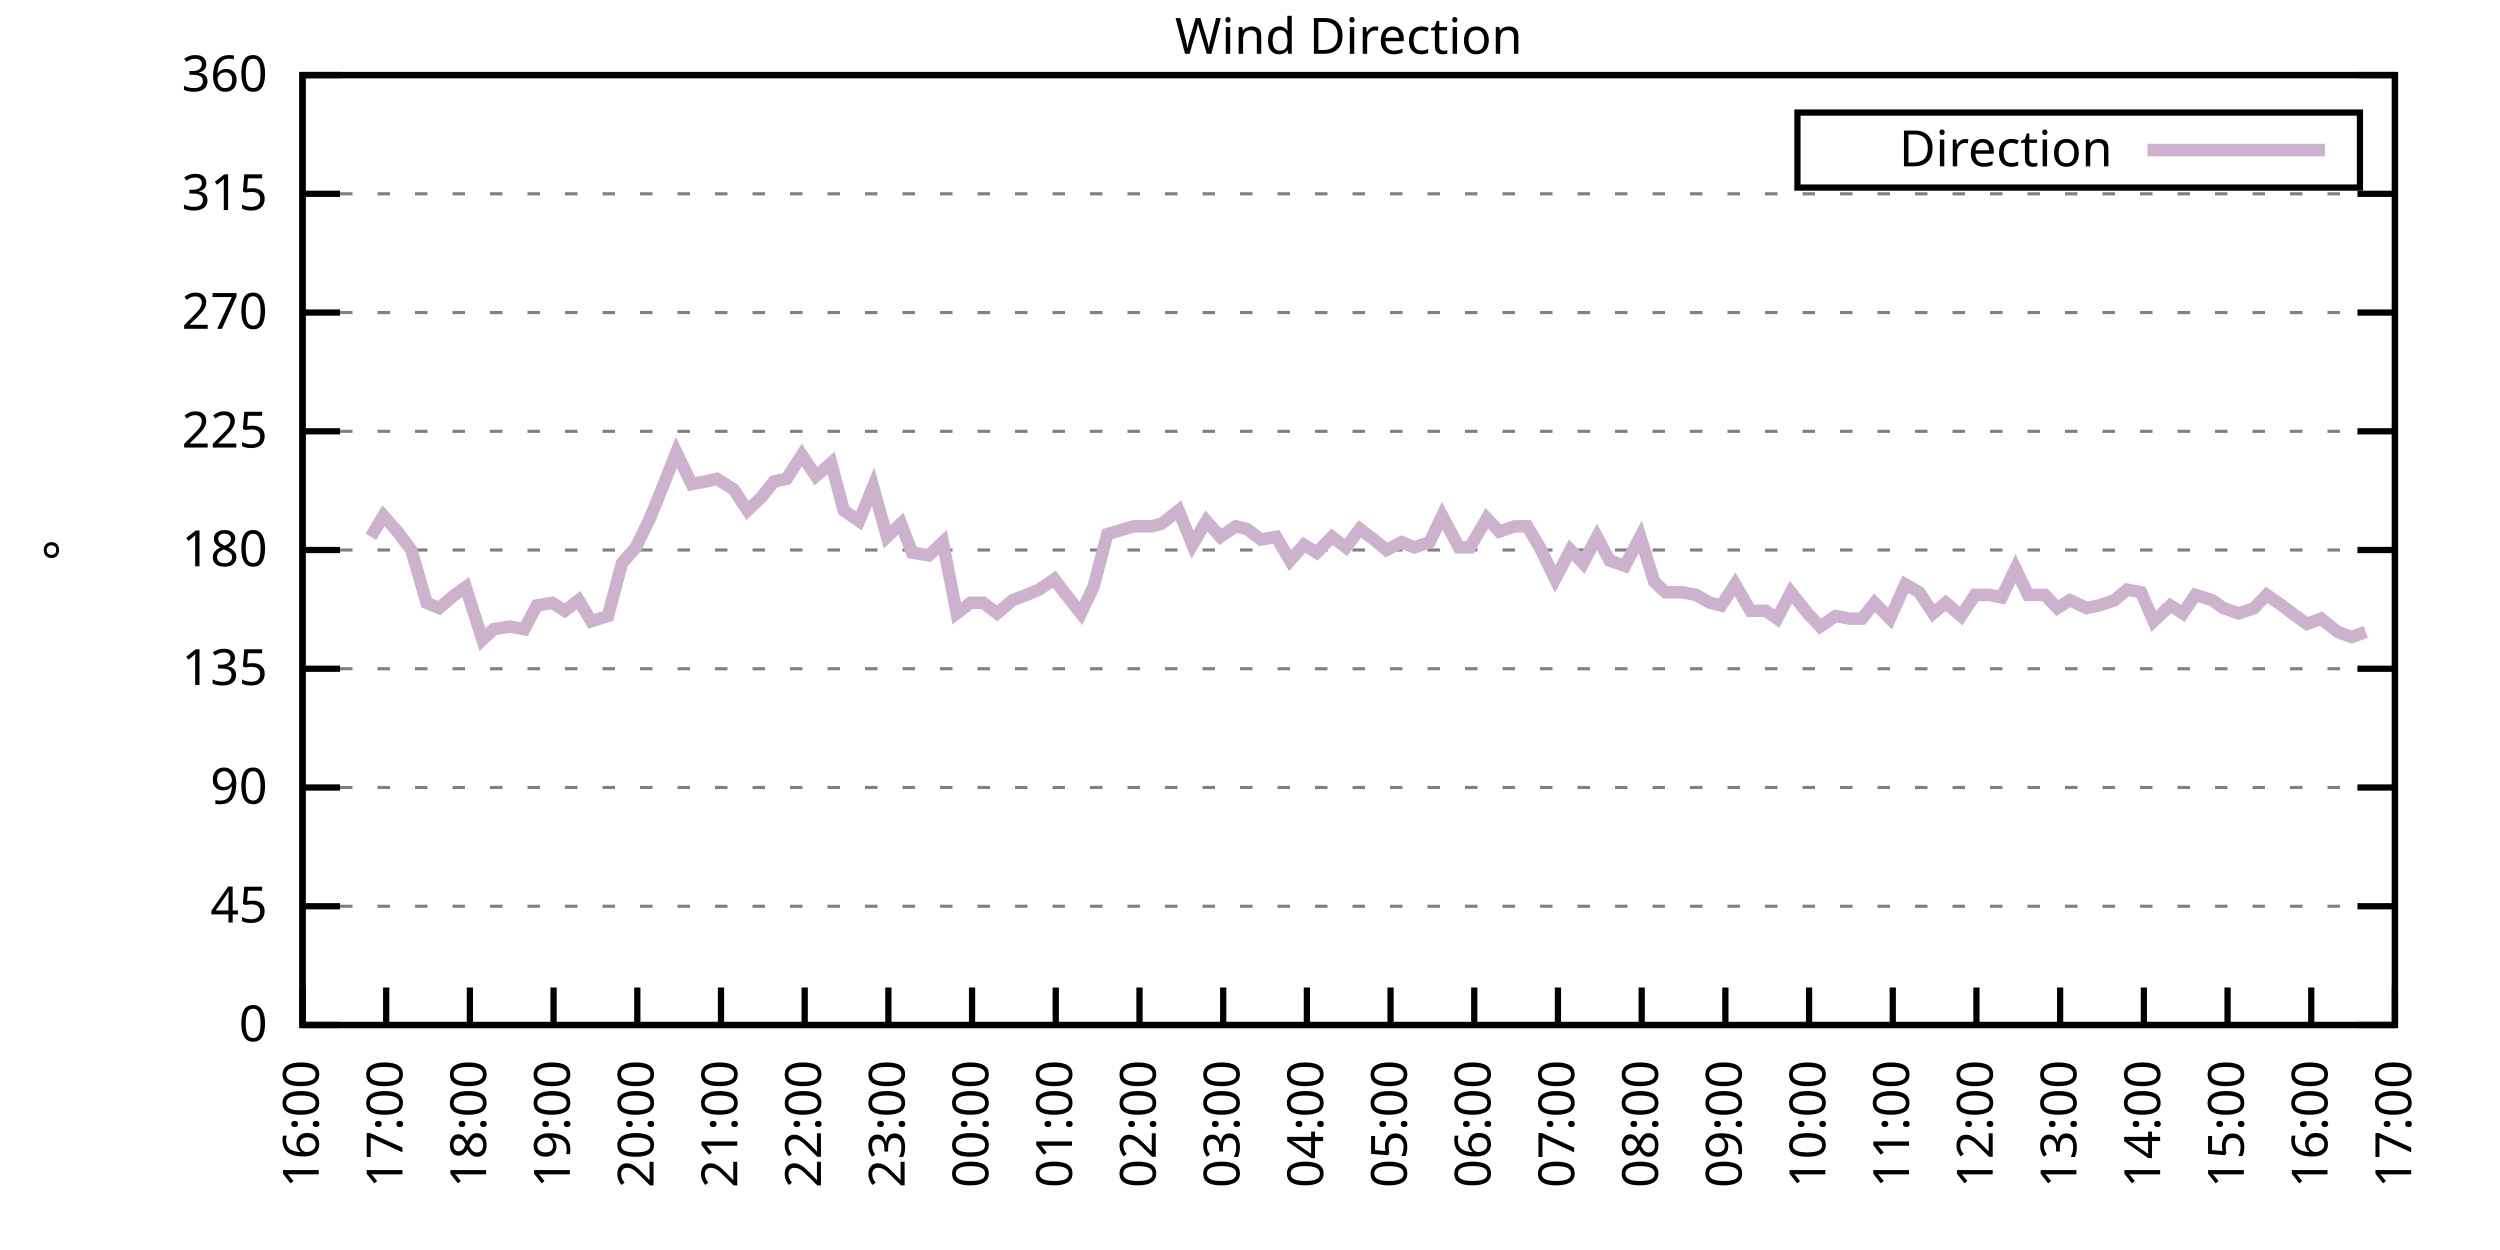
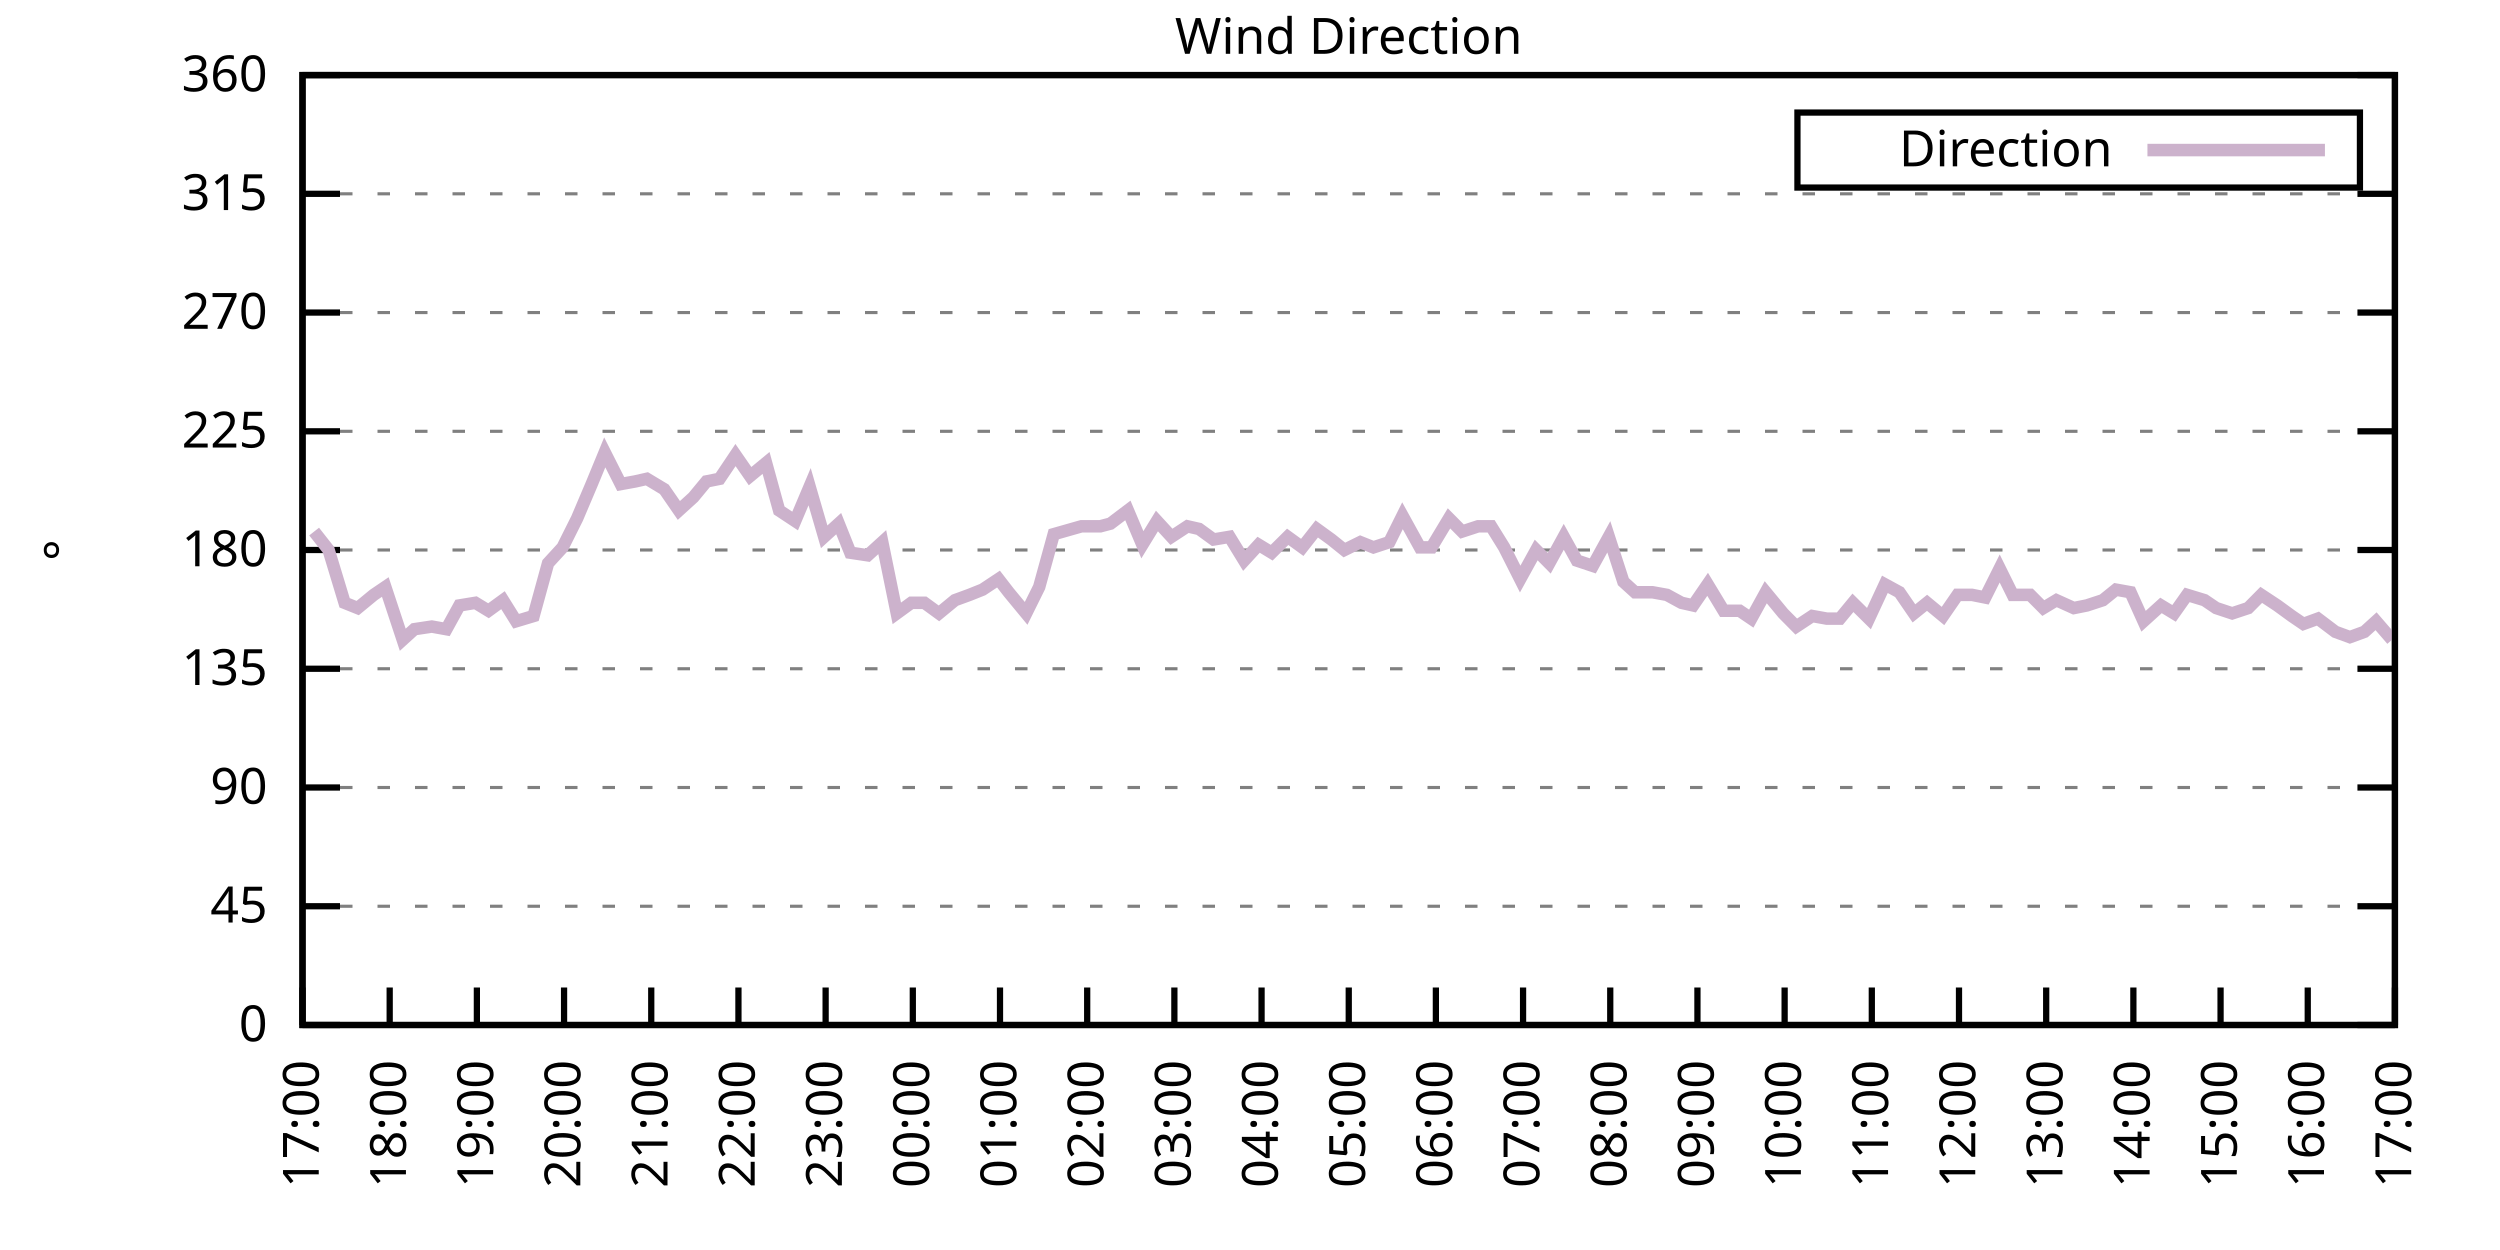
<svg xmlns="http://www.w3.org/2000/svg" xmlns:xlink="http://www.w3.org/1999/xlink" width="400" height="200" viewBox="0 0 400 200">
  <g id="gnuplot_canvas">
    <rect x="0" y="0" width="400" height="200" fill="none" />
    <defs>
      <circle id="gpDot" r="0.5" stroke-width="0.5" stroke="currentColor" />
      <path id="gpPt0" stroke-width="0.333" stroke="currentColor" d="M-1,0 h2 M0,-1 v2" />
      <path id="gpPt1" stroke-width="0.333" stroke="currentColor" d="M-1,-1 L1,1 M1,-1 L-1,1" />
      <path id="gpPt2" stroke-width="0.333" stroke="currentColor" d="M-1,0 L1,0 M0,-1 L0,1 M-1,-1 L1,1 M-1,1 L1,-1" />
      <rect id="gpPt3" stroke-width="0.333" stroke="currentColor" x="-1" y="-1" width="2" height="2" />
      <rect id="gpPt4" stroke-width="0.333" stroke="currentColor" fill="currentColor" x="-1" y="-1" width="2" height="2" />
      <circle id="gpPt5" stroke-width="0.333" stroke="currentColor" cx="0" cy="0" r="1" />
      <use xlink:href="#gpPt5" id="gpPt6" fill="currentColor" stroke="none" />
      <path id="gpPt7" stroke-width="0.333" stroke="currentColor" d="M0,-1.33 L-1.33,0.67 L1.33,0.67 z" />
      <use xlink:href="#gpPt7" id="gpPt8" fill="currentColor" stroke="none" />
      <use xlink:href="#gpPt7" id="gpPt9" stroke="currentColor" transform="rotate(180)" />
      <use xlink:href="#gpPt9" id="gpPt10" fill="currentColor" stroke="none" />
      <use xlink:href="#gpPt3" id="gpPt11" stroke="currentColor" transform="rotate(45)" />
      <use xlink:href="#gpPt11" id="gpPt12" fill="currentColor" stroke="none" />
      <path id="gpPt13" stroke-width="0.333" stroke="currentColor" d="M0,1.330 L1.265,0.411 L0.782,-1.067 L-0.782,-1.076 L-1.265,0.411 z" />
      <use xlink:href="#gpPt13" id="gpPt14" fill="currentColor" stroke="none" />
      <filter id="textbox" filterUnits="objectBoundingBox" x="0" y="0" height="1" width="1">
        <feFlood flood-color="white" flood-opacity="1" result="bgnd" />
        <feComposite in="SourceGraphic" in2="bgnd" operator="atop" />
      </filter>
      <filter id="greybox" filterUnits="objectBoundingBox" x="0" y="0" height="1" width="1">
        <feFlood flood-color="lightgrey" flood-opacity="1" result="grey" />
        <feComposite in="SourceGraphic" in2="grey" operator="atop" />
      </filter>
    </defs>
    <g fill="none" color="white" stroke="currentColor" stroke-width="1.00" stroke-linecap="butt" stroke-linejoin="miter">
</g>
    <g fill="none" color="black" stroke="currentColor" stroke-width="1.00" stroke-linecap="butt" stroke-linejoin="miter">
      <g stroke="none" shape-rendering="crispEdges">
        <polygon fill="rgb(255, 255, 255)" points="48.40,164.00 383.18,164.00 383.18,12.02 48.40,12.02 " />
      </g>
    </g>
    <g fill="none" color="black" stroke="currentColor" stroke-width="1.00" stroke-linecap="butt" stroke-linejoin="miter">
</g>
    <g fill="none" color="black" stroke="black" stroke-width="0.50" stroke-linecap="butt" stroke-linejoin="miter">
</g>
    <g fill="none" color="gray" stroke="currentColor" stroke-width="0.50" stroke-linecap="butt" stroke-linejoin="miter">
      <path stroke="gray" stroke-dasharray="2,4" class="gridline" d="M48.40,164.00 L383.19,164.00  " />
    </g>
    <g fill="none" color="gray" stroke="gray" stroke-width="1.00" stroke-linecap="butt" stroke-linejoin="miter">
</g>
    <g fill="none" color="black" stroke="currentColor" stroke-width="1.00" stroke-linecap="butt" stroke-linejoin="miter">
      <path stroke="black" d="M48.40,164.00 L54.40,164.00 M383.19,164.00 L377.19,164.00  " />
      <g transform="translate(42.80,166.60)" stroke="none" fill="black" font-family="Sans" font-size="8.00" text-anchor="end">
        <text>
          <tspan font-family="Sans"> 0</tspan>
        </text>
      </g>
    </g>
    <g fill="none" color="black" stroke="currentColor" stroke-width="1.00" stroke-linecap="butt" stroke-linejoin="miter">
</g>
    <g fill="none" color="black" stroke="black" stroke-width="0.50" stroke-linecap="butt" stroke-linejoin="miter">
</g>
    <g fill="none" color="gray" stroke="currentColor" stroke-width="0.50" stroke-linecap="butt" stroke-linejoin="miter">
      <path stroke="gray" stroke-dasharray="2,4" class="gridline" d="M48.40,145.00 L383.19,145.00  " />
    </g>
    <g fill="none" color="gray" stroke="gray" stroke-width="1.00" stroke-linecap="butt" stroke-linejoin="miter">
</g>
    <g fill="none" color="black" stroke="currentColor" stroke-width="1.00" stroke-linecap="butt" stroke-linejoin="miter">
      <path stroke="black" d="M48.40,145.00 L54.40,145.00 M383.19,145.00 L377.19,145.00  " />
      <g transform="translate(42.80,147.60)" stroke="none" fill="black" font-family="Sans" font-size="8.00" text-anchor="end">
        <text>
          <tspan font-family="Sans"> 45</tspan>
        </text>
      </g>
    </g>
    <g fill="none" color="black" stroke="currentColor" stroke-width="1.00" stroke-linecap="butt" stroke-linejoin="miter">
</g>
    <g fill="none" color="black" stroke="black" stroke-width="0.50" stroke-linecap="butt" stroke-linejoin="miter">
</g>
    <g fill="none" color="gray" stroke="currentColor" stroke-width="0.50" stroke-linecap="butt" stroke-linejoin="miter">
      <path stroke="gray" stroke-dasharray="2,4" class="gridline" d="M48.40,126.00 L383.19,126.00  " />
    </g>
    <g fill="none" color="gray" stroke="gray" stroke-width="1.00" stroke-linecap="butt" stroke-linejoin="miter">
</g>
    <g fill="none" color="black" stroke="currentColor" stroke-width="1.00" stroke-linecap="butt" stroke-linejoin="miter">
      <path stroke="black" d="M48.40,126.00 L54.40,126.00 M383.19,126.00 L377.19,126.00  " />
      <g transform="translate(42.80,128.60)" stroke="none" fill="black" font-family="Sans" font-size="8.00" text-anchor="end">
        <text>
          <tspan font-family="Sans"> 90</tspan>
        </text>
      </g>
    </g>
    <g fill="none" color="black" stroke="currentColor" stroke-width="1.00" stroke-linecap="butt" stroke-linejoin="miter">
</g>
    <g fill="none" color="black" stroke="black" stroke-width="0.50" stroke-linecap="butt" stroke-linejoin="miter">
</g>
    <g fill="none" color="gray" stroke="currentColor" stroke-width="0.50" stroke-linecap="butt" stroke-linejoin="miter">
      <path stroke="gray" stroke-dasharray="2,4" class="gridline" d="M48.40,107.00 L383.19,107.00  " />
    </g>
    <g fill="none" color="gray" stroke="gray" stroke-width="1.00" stroke-linecap="butt" stroke-linejoin="miter">
</g>
    <g fill="none" color="black" stroke="currentColor" stroke-width="1.00" stroke-linecap="butt" stroke-linejoin="miter">
      <path stroke="black" d="M48.40,107.00 L54.40,107.00 M383.19,107.00 L377.19,107.00  " />
      <g transform="translate(42.80,109.60)" stroke="none" fill="black" font-family="Sans" font-size="8.00" text-anchor="end">
        <text>
          <tspan font-family="Sans"> 135</tspan>
        </text>
      </g>
    </g>
    <g fill="none" color="black" stroke="currentColor" stroke-width="1.00" stroke-linecap="butt" stroke-linejoin="miter">
</g>
    <g fill="none" color="black" stroke="black" stroke-width="0.50" stroke-linecap="butt" stroke-linejoin="miter">
</g>
    <g fill="none" color="gray" stroke="currentColor" stroke-width="0.50" stroke-linecap="butt" stroke-linejoin="miter">
      <path stroke="gray" stroke-dasharray="2,4" class="gridline" d="M48.40,88.00 L383.19,88.00  " />
    </g>
    <g fill="none" color="gray" stroke="gray" stroke-width="1.00" stroke-linecap="butt" stroke-linejoin="miter">
</g>
    <g fill="none" color="black" stroke="currentColor" stroke-width="1.00" stroke-linecap="butt" stroke-linejoin="miter">
      <path stroke="black" d="M48.40,88.00 L54.40,88.00 M383.19,88.00 L377.19,88.00  " />
      <g transform="translate(42.80,90.60)" stroke="none" fill="black" font-family="Sans" font-size="8.00" text-anchor="end">
        <text>
          <tspan font-family="Sans"> 180</tspan>
        </text>
      </g>
    </g>
    <g fill="none" color="black" stroke="currentColor" stroke-width="1.00" stroke-linecap="butt" stroke-linejoin="miter">
</g>
    <g fill="none" color="black" stroke="black" stroke-width="0.50" stroke-linecap="butt" stroke-linejoin="miter">
</g>
    <g fill="none" color="gray" stroke="currentColor" stroke-width="0.50" stroke-linecap="butt" stroke-linejoin="miter">
      <path stroke="gray" stroke-dasharray="2,4" class="gridline" d="M48.40,69.01 L383.19,69.01  " />
    </g>
    <g fill="none" color="gray" stroke="gray" stroke-width="1.00" stroke-linecap="butt" stroke-linejoin="miter">
</g>
    <g fill="none" color="black" stroke="currentColor" stroke-width="1.00" stroke-linecap="butt" stroke-linejoin="miter">
      <path stroke="black" d="M48.40,69.01 L54.40,69.01 M383.19,69.01 L377.19,69.01  " />
      <g transform="translate(42.80,71.61)" stroke="none" fill="black" font-family="Sans" font-size="8.00" text-anchor="end">
        <text>
          <tspan font-family="Sans"> 225</tspan>
        </text>
      </g>
    </g>
    <g fill="none" color="black" stroke="currentColor" stroke-width="1.00" stroke-linecap="butt" stroke-linejoin="miter">
</g>
    <g fill="none" color="black" stroke="black" stroke-width="0.50" stroke-linecap="butt" stroke-linejoin="miter">
</g>
    <g fill="none" color="gray" stroke="currentColor" stroke-width="0.50" stroke-linecap="butt" stroke-linejoin="miter">
      <path stroke="gray" stroke-dasharray="2,4" class="gridline" d="M48.40,50.01 L383.19,50.01  " />
    </g>
    <g fill="none" color="gray" stroke="gray" stroke-width="1.00" stroke-linecap="butt" stroke-linejoin="miter">
</g>
    <g fill="none" color="black" stroke="currentColor" stroke-width="1.00" stroke-linecap="butt" stroke-linejoin="miter">
      <path stroke="black" d="M48.40,50.01 L54.40,50.01 M383.19,50.01 L377.19,50.01  " />
      <g transform="translate(42.80,52.61)" stroke="none" fill="black" font-family="Sans" font-size="8.00" text-anchor="end">
        <text>
          <tspan font-family="Sans"> 270</tspan>
        </text>
      </g>
    </g>
    <g fill="none" color="black" stroke="currentColor" stroke-width="1.00" stroke-linecap="butt" stroke-linejoin="miter">
</g>
    <g fill="none" color="black" stroke="black" stroke-width="0.50" stroke-linecap="butt" stroke-linejoin="miter">
</g>
    <g fill="none" color="gray" stroke="currentColor" stroke-width="0.50" stroke-linecap="butt" stroke-linejoin="miter">
      <path stroke="gray" stroke-dasharray="2,4" class="gridline" d="M48.40,31.01 L383.19,31.01  " />
    </g>
    <g fill="none" color="gray" stroke="gray" stroke-width="1.00" stroke-linecap="butt" stroke-linejoin="miter">
</g>
    <g fill="none" color="black" stroke="currentColor" stroke-width="1.00" stroke-linecap="butt" stroke-linejoin="miter">
      <path stroke="black" d="M48.40,31.01 L54.40,31.01 M383.19,31.01 L377.19,31.01  " />
      <g transform="translate(42.80,33.61)" stroke="none" fill="black" font-family="Sans" font-size="8.00" text-anchor="end">
        <text>
          <tspan font-family="Sans"> 315</tspan>
        </text>
      </g>
    </g>
    <g fill="none" color="black" stroke="currentColor" stroke-width="1.00" stroke-linecap="butt" stroke-linejoin="miter">
</g>
    <g fill="none" color="black" stroke="black" stroke-width="0.50" stroke-linecap="butt" stroke-linejoin="miter">
</g>
    <g fill="none" color="gray" stroke="currentColor" stroke-width="0.50" stroke-linecap="butt" stroke-linejoin="miter">
      <path stroke="gray" stroke-dasharray="2,4" class="gridline" d="M48.40,12.01 L383.19,12.01  " />
    </g>
    <g fill="none" color="gray" stroke="gray" stroke-width="1.00" stroke-linecap="butt" stroke-linejoin="miter">
</g>
    <g fill="none" color="black" stroke="currentColor" stroke-width="1.00" stroke-linecap="butt" stroke-linejoin="miter">
      <path stroke="black" d="M48.40,12.01 L54.40,12.01 M383.19,12.01 L377.19,12.01  " />
      <g transform="translate(42.80,14.61)" stroke="none" fill="black" font-family="Sans" font-size="8.00" text-anchor="end">
        <text>
          <tspan font-family="Sans"> 360</tspan>
        </text>
      </g>
    </g>
    <g fill="none" color="black" stroke="currentColor" stroke-width="1.00" stroke-linecap="butt" stroke-linejoin="miter">
      <path stroke="black" d="M48.40,164.00 L48.40,158.00  " />
      <g transform="translate(51.00,169.60) rotate(270.00)" stroke="none" fill="black" font-family="Sans" font-size="8.00" text-anchor="end">
        <text>
-           <tspan font-family="Sans">16:00</tspan>
-         </text>
-       </g>
-     </g>
-     <g fill="none" color="black" stroke="currentColor" stroke-width="1.00" stroke-linecap="butt" stroke-linejoin="miter">
-       <path stroke="black" d="M61.79,164.00 L61.79,158.00  " />
-       <g transform="translate(64.39,169.60) rotate(270.00)" stroke="none" fill="black" font-family="Sans" font-size="8.00" text-anchor="end">
-         <text>
          <tspan font-family="Sans">17:00</tspan>
        </text>
      </g>
    </g>
    <g fill="none" color="black" stroke="currentColor" stroke-width="1.00" stroke-linecap="butt" stroke-linejoin="miter">
-       <path stroke="black" d="M75.18,164.00 L75.18,158.00  " />
-       <g transform="translate(77.78,169.60) rotate(270.00)" stroke="none" fill="black" font-family="Sans" font-size="8.00" text-anchor="end">
+       <path stroke="black" d="M62.35,164.00 L62.35,158.00  " />
+       <g transform="translate(64.95,169.60) rotate(270.00)" stroke="none" fill="black" font-family="Sans" font-size="8.00" text-anchor="end">
        <text>
          <tspan font-family="Sans">18:00</tspan>
        </text>
      </g>
    </g>
    <g fill="none" color="black" stroke="currentColor" stroke-width="1.00" stroke-linecap="butt" stroke-linejoin="miter">
-       <path stroke="black" d="M88.57,164.00 L88.57,158.00  " />
-       <g transform="translate(91.17,169.60) rotate(270.00)" stroke="none" fill="black" font-family="Sans" font-size="8.00" text-anchor="end">
+       <path stroke="black" d="M76.30,164.00 L76.30,158.00  " />
+       <g transform="translate(78.90,169.60) rotate(270.00)" stroke="none" fill="black" font-family="Sans" font-size="8.00" text-anchor="end">
        <text>
          <tspan font-family="Sans">19:00</tspan>
        </text>
      </g>
    </g>
    <g fill="none" color="black" stroke="currentColor" stroke-width="1.00" stroke-linecap="butt" stroke-linejoin="miter">
-       <path stroke="black" d="M101.97,164.00 L101.97,158.00  " />
-       <g transform="translate(104.57,169.60) rotate(270.00)" stroke="none" fill="black" font-family="Sans" font-size="8.00" text-anchor="end">
+       <path stroke="black" d="M90.25,164.00 L90.25,158.00  " />
+       <g transform="translate(92.85,169.60) rotate(270.00)" stroke="none" fill="black" font-family="Sans" font-size="8.00" text-anchor="end">
        <text>
          <tspan font-family="Sans">20:00</tspan>
        </text>
      </g>
    </g>
    <g fill="none" color="black" stroke="currentColor" stroke-width="1.00" stroke-linecap="butt" stroke-linejoin="miter">
-       <path stroke="black" d="M115.36,164.00 L115.36,158.00  " />
-       <g transform="translate(117.96,169.60) rotate(270.00)" stroke="none" fill="black" font-family="Sans" font-size="8.00" text-anchor="end">
+       <path stroke="black" d="M104.20,164.00 L104.20,158.00  " />
+       <g transform="translate(106.80,169.60) rotate(270.00)" stroke="none" fill="black" font-family="Sans" font-size="8.00" text-anchor="end">
        <text>
          <tspan font-family="Sans">21:00</tspan>
        </text>
      </g>
    </g>
    <g fill="none" color="black" stroke="currentColor" stroke-width="1.00" stroke-linecap="butt" stroke-linejoin="miter">
-       <path stroke="black" d="M128.75,164.00 L128.75,158.00  " />
-       <g transform="translate(131.35,169.60) rotate(270.00)" stroke="none" fill="black" font-family="Sans" font-size="8.00" text-anchor="end">
+       <path stroke="black" d="M118.15,164.00 L118.15,158.00  " />
+       <g transform="translate(120.75,169.60) rotate(270.00)" stroke="none" fill="black" font-family="Sans" font-size="8.00" text-anchor="end">
        <text>
          <tspan font-family="Sans">22:00</tspan>
        </text>
      </g>
    </g>
    <g fill="none" color="black" stroke="currentColor" stroke-width="1.00" stroke-linecap="butt" stroke-linejoin="miter">
-       <path stroke="black" d="M142.14,164.00 L142.14,158.00  " />
-       <g transform="translate(144.74,169.60) rotate(270.00)" stroke="none" fill="black" font-family="Sans" font-size="8.00" text-anchor="end">
+       <path stroke="black" d="M132.10,164.00 L132.10,158.00  " />
+       <g transform="translate(134.70,169.60) rotate(270.00)" stroke="none" fill="black" font-family="Sans" font-size="8.00" text-anchor="end">
        <text>
          <tspan font-family="Sans">23:00</tspan>
        </text>
      </g>
    </g>
    <g fill="none" color="black" stroke="currentColor" stroke-width="1.00" stroke-linecap="butt" stroke-linejoin="miter">
-       <path stroke="black" d="M155.53,164.00 L155.53,158.00  " />
-       <g transform="translate(158.13,169.60) rotate(270.00)" stroke="none" fill="black" font-family="Sans" font-size="8.00" text-anchor="end">
+       <path stroke="black" d="M146.05,164.00 L146.05,158.00  " />
+       <g transform="translate(148.65,169.60) rotate(270.00)" stroke="none" fill="black" font-family="Sans" font-size="8.00" text-anchor="end">
        <text>
          <tspan font-family="Sans">00:00</tspan>
        </text>
      </g>
    </g>
    <g fill="none" color="black" stroke="currentColor" stroke-width="1.00" stroke-linecap="butt" stroke-linejoin="miter">
-       <path stroke="black" d="M168.92,164.00 L168.92,158.00  " />
-       <g transform="translate(171.52,169.60) rotate(270.00)" stroke="none" fill="black" font-family="Sans" font-size="8.00" text-anchor="end">
+       <path stroke="black" d="M160.00,164.00 L160.00,158.00  " />
+       <g transform="translate(162.60,169.60) rotate(270.00)" stroke="none" fill="black" font-family="Sans" font-size="8.00" text-anchor="end">
        <text>
          <tspan font-family="Sans">01:00</tspan>
        </text>
      </g>
    </g>
    <g fill="none" color="black" stroke="currentColor" stroke-width="1.00" stroke-linecap="butt" stroke-linejoin="miter">
-       <path stroke="black" d="M182.32,164.00 L182.32,158.00  " />
-       <g transform="translate(184.92,169.60) rotate(270.00)" stroke="none" fill="black" font-family="Sans" font-size="8.00" text-anchor="end">
+       <path stroke="black" d="M173.95,164.00 L173.95,158.00  " />
+       <g transform="translate(176.55,169.60) rotate(270.00)" stroke="none" fill="black" font-family="Sans" font-size="8.00" text-anchor="end">
        <text>
          <tspan font-family="Sans">02:00</tspan>
        </text>
      </g>
    </g>
    <g fill="none" color="black" stroke="currentColor" stroke-width="1.00" stroke-linecap="butt" stroke-linejoin="miter">
-       <path stroke="black" d="M195.71,164.00 L195.71,158.00  " />
-       <g transform="translate(198.31,169.60) rotate(270.00)" stroke="none" fill="black" font-family="Sans" font-size="8.00" text-anchor="end">
+       <path stroke="black" d="M187.90,164.00 L187.90,158.00  " />
+       <g transform="translate(190.50,169.60) rotate(270.00)" stroke="none" fill="black" font-family="Sans" font-size="8.00" text-anchor="end">
        <text>
          <tspan font-family="Sans">03:00</tspan>
        </text>
      </g>
    </g>
    <g fill="none" color="black" stroke="currentColor" stroke-width="1.00" stroke-linecap="butt" stroke-linejoin="miter">
-       <path stroke="black" d="M209.10,164.00 L209.10,158.00  " />
-       <g transform="translate(211.70,169.60) rotate(270.00)" stroke="none" fill="black" font-family="Sans" font-size="8.00" text-anchor="end">
+       <path stroke="black" d="M201.85,164.00 L201.85,158.00  " />
+       <g transform="translate(204.45,169.60) rotate(270.00)" stroke="none" fill="black" font-family="Sans" font-size="8.00" text-anchor="end">
        <text>
          <tspan font-family="Sans">04:00</tspan>
        </text>
      </g>
    </g>
    <g fill="none" color="black" stroke="currentColor" stroke-width="1.00" stroke-linecap="butt" stroke-linejoin="miter">
-       <path stroke="black" d="M222.49,164.00 L222.49,158.00  " />
-       <g transform="translate(225.09,169.60) rotate(270.00)" stroke="none" fill="black" font-family="Sans" font-size="8.00" text-anchor="end">
+       <path stroke="black" d="M215.80,164.00 L215.80,158.00  " />
+       <g transform="translate(218.40,169.60) rotate(270.00)" stroke="none" fill="black" font-family="Sans" font-size="8.00" text-anchor="end">
        <text>
          <tspan font-family="Sans">05:00</tspan>
        </text>
      </g>
    </g>
    <g fill="none" color="black" stroke="currentColor" stroke-width="1.00" stroke-linecap="butt" stroke-linejoin="miter">
-       <path stroke="black" d="M235.88,164.00 L235.88,158.00  " />
-       <g transform="translate(238.48,169.60) rotate(270.00)" stroke="none" fill="black" font-family="Sans" font-size="8.00" text-anchor="end">
+       <path stroke="black" d="M229.74,164.00 L229.74,158.00  " />
+       <g transform="translate(232.34,169.60) rotate(270.00)" stroke="none" fill="black" font-family="Sans" font-size="8.00" text-anchor="end">
        <text>
          <tspan font-family="Sans">06:00</tspan>
        </text>
      </g>
    </g>
    <g fill="none" color="black" stroke="currentColor" stroke-width="1.00" stroke-linecap="butt" stroke-linejoin="miter">
-       <path stroke="black" d="M249.27,164.00 L249.27,158.00  " />
-       <g transform="translate(251.87,169.60) rotate(270.00)" stroke="none" fill="black" font-family="Sans" font-size="8.00" text-anchor="end">
+       <path stroke="black" d="M243.69,164.00 L243.69,158.00  " />
+       <g transform="translate(246.29,169.60) rotate(270.00)" stroke="none" fill="black" font-family="Sans" font-size="8.00" text-anchor="end">
        <text>
          <tspan font-family="Sans">07:00</tspan>
        </text>
      </g>
    </g>
    <g fill="none" color="black" stroke="currentColor" stroke-width="1.00" stroke-linecap="butt" stroke-linejoin="miter">
-       <path stroke="black" d="M262.67,164.00 L262.67,158.00  " />
-       <g transform="translate(265.27,169.60) rotate(270.00)" stroke="none" fill="black" font-family="Sans" font-size="8.00" text-anchor="end">
+       <path stroke="black" d="M257.64,164.00 L257.64,158.00  " />
+       <g transform="translate(260.24,169.60) rotate(270.00)" stroke="none" fill="black" font-family="Sans" font-size="8.00" text-anchor="end">
        <text>
          <tspan font-family="Sans">08:00</tspan>
        </text>
      </g>
    </g>
    <g fill="none" color="black" stroke="currentColor" stroke-width="1.00" stroke-linecap="butt" stroke-linejoin="miter">
-       <path stroke="black" d="M276.06,164.00 L276.06,158.00  " />
-       <g transform="translate(278.66,169.60) rotate(270.00)" stroke="none" fill="black" font-family="Sans" font-size="8.00" text-anchor="end">
+       <path stroke="black" d="M271.59,164.00 L271.59,158.00  " />
+       <g transform="translate(274.19,169.60) rotate(270.00)" stroke="none" fill="black" font-family="Sans" font-size="8.00" text-anchor="end">
        <text>
          <tspan font-family="Sans">09:00</tspan>
        </text>
      </g>
    </g>
    <g fill="none" color="black" stroke="currentColor" stroke-width="1.00" stroke-linecap="butt" stroke-linejoin="miter">
-       <path stroke="black" d="M289.45,164.00 L289.45,158.00  " />
-       <g transform="translate(292.05,169.60) rotate(270.00)" stroke="none" fill="black" font-family="Sans" font-size="8.00" text-anchor="end">
+       <path stroke="black" d="M285.54,164.00 L285.54,158.00  " />
+       <g transform="translate(288.14,169.60) rotate(270.00)" stroke="none" fill="black" font-family="Sans" font-size="8.00" text-anchor="end">
        <text>
          <tspan font-family="Sans">10:00</tspan>
        </text>
      </g>
    </g>
    <g fill="none" color="black" stroke="currentColor" stroke-width="1.00" stroke-linecap="butt" stroke-linejoin="miter">
-       <path stroke="black" d="M302.84,164.00 L302.84,158.00  " />
-       <g transform="translate(305.44,169.60) rotate(270.00)" stroke="none" fill="black" font-family="Sans" font-size="8.00" text-anchor="end">
+       <path stroke="black" d="M299.49,164.00 L299.49,158.00  " />
+       <g transform="translate(302.09,169.60) rotate(270.00)" stroke="none" fill="black" font-family="Sans" font-size="8.00" text-anchor="end">
        <text>
          <tspan font-family="Sans">11:00</tspan>
        </text>
      </g>
    </g>
    <g fill="none" color="black" stroke="currentColor" stroke-width="1.00" stroke-linecap="butt" stroke-linejoin="miter">
-       <path stroke="black" d="M316.23,164.00 L316.23,158.00  " />
-       <g transform="translate(318.83,169.60) rotate(270.00)" stroke="none" fill="black" font-family="Sans" font-size="8.00" text-anchor="end">
+       <path stroke="black" d="M313.44,164.00 L313.44,158.00  " />
+       <g transform="translate(316.04,169.60) rotate(270.00)" stroke="none" fill="black" font-family="Sans" font-size="8.00" text-anchor="end">
        <text>
          <tspan font-family="Sans">12:00</tspan>
        </text>
      </g>
    </g>
    <g fill="none" color="black" stroke="currentColor" stroke-width="1.00" stroke-linecap="butt" stroke-linejoin="miter">
-       <path stroke="black" d="M329.62,164.00 L329.62,158.00  " />
-       <g transform="translate(332.22,169.60) rotate(270.00)" stroke="none" fill="black" font-family="Sans" font-size="8.00" text-anchor="end">
+       <path stroke="black" d="M327.39,164.00 L327.39,158.00  " />
+       <g transform="translate(329.99,169.60) rotate(270.00)" stroke="none" fill="black" font-family="Sans" font-size="8.00" text-anchor="end">
        <text>
          <tspan font-family="Sans">13:00</tspan>
        </text>
      </g>
    </g>
    <g fill="none" color="black" stroke="currentColor" stroke-width="1.00" stroke-linecap="butt" stroke-linejoin="miter">
-       <path stroke="black" d="M343.02,164.00 L343.02,158.00  " />
-       <g transform="translate(345.62,169.60) rotate(270.00)" stroke="none" fill="black" font-family="Sans" font-size="8.00" text-anchor="end">
+       <path stroke="black" d="M341.34,164.00 L341.34,158.00  " />
+       <g transform="translate(343.94,169.60) rotate(270.00)" stroke="none" fill="black" font-family="Sans" font-size="8.00" text-anchor="end">
        <text>
          <tspan font-family="Sans">14:00</tspan>
        </text>
      </g>
    </g>
    <g fill="none" color="black" stroke="currentColor" stroke-width="1.00" stroke-linecap="butt" stroke-linejoin="miter">
-       <path stroke="black" d="M356.41,164.00 L356.41,158.00  " />
-       <g transform="translate(359.01,169.60) rotate(270.00)" stroke="none" fill="black" font-family="Sans" font-size="8.00" text-anchor="end">
+       <path stroke="black" d="M355.29,164.00 L355.29,158.00  " />
+       <g transform="translate(357.89,169.60) rotate(270.00)" stroke="none" fill="black" font-family="Sans" font-size="8.00" text-anchor="end">
        <text>
          <tspan font-family="Sans">15:00</tspan>
        </text>
      </g>
    </g>
    <g fill="none" color="black" stroke="currentColor" stroke-width="1.00" stroke-linecap="butt" stroke-linejoin="miter">
-       <path stroke="black" d="M369.80,164.00 L369.80,158.00  " />
-       <g transform="translate(372.40,169.60) rotate(270.00)" stroke="none" fill="black" font-family="Sans" font-size="8.00" text-anchor="end">
+       <path stroke="black" d="M369.24,164.00 L369.24,158.00  " />
+       <g transform="translate(371.84,169.60) rotate(270.00)" stroke="none" fill="black" font-family="Sans" font-size="8.00" text-anchor="end">
        <text>
          <tspan font-family="Sans">16:00</tspan>
        </text>
      </g>
    </g>
    <g fill="none" color="black" stroke="currentColor" stroke-width="1.00" stroke-linecap="butt" stroke-linejoin="miter">
      <path stroke="black" d="M383.19,164.00 L383.19,158.00  " />
      <g transform="translate(385.79,169.60) rotate(270.00)" stroke="none" fill="black" font-family="Sans" font-size="8.00" text-anchor="end">
        <text>
          <tspan font-family="Sans">17:00</tspan>
        </text>
      </g>
    </g>
    <g fill="none" color="black" stroke="currentColor" stroke-width="1.00" stroke-linecap="butt" stroke-linejoin="miter">
</g>
    <g fill="none" color="black" stroke="currentColor" stroke-width="1.00" stroke-linecap="butt" stroke-linejoin="miter">
      <path stroke="black" d="M48.40,12.01 L48.40,164.00 L383.19,164.00 L383.19,12.01 L48.40,12.01 Z  " />
    </g>
    <g fill="none" color="black" stroke="currentColor" stroke-width="1.00" stroke-linecap="butt" stroke-linejoin="miter">
</g>
    <g fill="none" color="black" stroke="currentColor" stroke-width="1.00" stroke-linecap="butt" stroke-linejoin="miter">
      <path stroke="black" d="M287.59,30.01 L287.59,18.01 L377.59,18.01 L377.59,30.01 L287.59,30.01 Z  " />
    </g>
    <g id="Wind_direction_plot_1">
      <g fill="none" color="white" stroke="black" stroke-width="2.00" stroke-linecap="butt" stroke-linejoin="miter">
</g>
      <g fill="none" color="black" stroke="currentColor" stroke-width="2.00" stroke-linecap="butt" stroke-linejoin="miter">
        <g transform="translate(337.99,26.61)" stroke="none" fill="black" font-family="Sans" font-size="8.00" text-anchor="end">
          <text>
            <tspan font-family="Sans">Direction</tspan>
          </text>
        </g>
      </g>
      <g fill="none" color="black" stroke="currentColor" stroke-width="2.00" stroke-linecap="butt" stroke-linejoin="miter">
-         <path stroke="rgb(204, 178, 204)" d="M343.59,24.01 L371.99,24.01 M59.34,85.89 L61.35,82.52 L63.58,85.05 L65.81,88.00 L68.26,96.45 L70.27,97.29   L72.73,95.18 L74.51,93.92 L77.19,102.36 L78.98,100.67 L81.66,100.25 L83.89,100.67 L85.90,96.87 L88.35,96.45   L90.36,97.72 L92.59,96.03 L94.60,99.40 L97.28,98.56 L99.51,90.12 L101.74,87.58 L103.98,82.94 L106.21,77.45   L108.22,72.38 L110.67,77.45 L112.90,77.03 L114.69,76.61 L117.37,78.29 L119.60,81.67 L121.83,79.56 L123.84,77.03   L125.85,76.61 L128.30,72.81 L130.54,76.18 L132.99,74.07 L135.00,81.67 L137.45,83.36 L139.69,77.87 L141.92,85.89   L144.15,83.78 L145.94,88.43 L148.61,88.85 L150.85,86.74 L153.08,98.14 L155.31,96.45 L157.32,96.45 L159.55,98.14   L162.01,96.03 L164.24,95.18 L166.25,94.34 L168.70,92.65 L170.26,94.76 L172.94,98.14 L174.95,93.92 L177.18,85.47   L181.42,84.21 L184.32,84.21 L185.89,83.78 L188.57,81.67 L190.80,87.16 L193.03,83.36 L195.26,85.89 L197.72,84.21   L199.50,84.63 L201.73,86.32 L204.19,85.89 L206.42,89.69 L208.65,87.16 L210.66,88.43 L213.12,85.89 L215.35,87.58   L217.58,84.63 L219.81,86.32 L221.82,88.00 L224.28,86.74 L226.29,87.58 L228.74,86.74 L230.75,82.52 L233.43,87.58   L235.21,87.58 L237.89,82.94 L239.90,85.05 L242.36,84.21 L244.36,84.21 L246.37,87.58 L248.83,92.65 L251.28,88.00   L253.29,90.12 L255.52,85.89 L257.53,89.69 L259.99,90.54 L262.44,85.89 L264.67,93.07 L266.46,94.76 L269.14,94.76   L271.37,95.18 L273.60,96.45 L275.39,96.87 L277.62,93.49 L280.07,97.72 L282.53,97.72 L284.32,98.98 L286.55,94.76   L289.23,98.14 L291.23,100.25 L293.69,98.56 L295.92,98.98 L297.93,98.98 L299.94,96.45 L302.39,98.98 L304.85,93.49   L307.08,94.76 L309.31,98.14 L311.32,96.45 L313.78,98.56 L316.01,95.18 L318.24,95.18 L320.25,95.60 L322.48,90.96   L324.49,95.18 L327.17,95.18 L329.18,97.29 L331.19,96.03 L333.86,97.29 L335.87,96.87 L338.33,96.03 L340.34,94.34   L342.57,94.76 L344.58,99.40 L347.26,96.87 L349.26,98.14 L351.27,95.18 L353.95,96.03 L355.74,97.29 L358.19,98.14   L360.65,97.29 L362.66,95.18 L365.11,96.87 L367.34,98.56 L369.13,99.83 L371.36,98.98 L374.04,101.09 L376.27,101.94   L378.50,101.09  " />
+         <path stroke="rgb(204, 178, 204)" d="M343.59,24.01 L371.99,24.01 M50.26,85.05 L52.58,88.00 L55.14,96.45 L57.23,97.29 L59.79,95.18 L61.65,93.92   L64.44,102.36 L66.30,100.67 L69.09,100.25 L71.42,100.67 L73.51,96.87 L76.07,96.45 L78.16,97.72 L80.48,96.03   L82.58,99.40 L85.37,98.56 L87.69,90.12 L90.02,87.58 L92.34,82.94 L94.67,77.45 L96.76,72.38 L99.32,77.45   L101.64,77.03 L103.50,76.61 L106.29,78.29 L108.62,81.67 L110.94,79.56 L113.03,77.03 L115.13,76.61 L117.68,72.81   L120.01,76.18 L122.57,74.07 L124.66,81.67 L127.22,83.36 L129.54,77.87 L131.87,85.89 L134.19,83.78 L136.05,88.43   L138.84,88.85 L141.16,86.74 L143.49,98.14 L145.81,96.45 L147.91,96.45 L150.23,98.14 L152.79,96.03 L155.11,95.18   L157.21,94.34 L159.76,92.65 L161.39,94.76 L164.18,98.14 L166.27,93.92 L168.60,85.47 L173.02,84.21 L176.04,84.21   L177.67,83.78 L180.46,81.67 L182.78,87.16 L185.11,83.36 L187.43,85.89 L189.99,84.21 L191.85,84.63 L194.17,86.32   L196.73,85.89 L199.06,89.69 L201.38,87.16 L203.47,88.43 L206.03,85.89 L208.36,87.58 L210.68,84.63 L213.01,86.32   L215.10,88.00 L217.65,86.74 L219.75,87.58 L222.30,86.74 L224.40,82.52 L227.19,87.58 L229.05,87.58 L231.84,82.94   L233.93,85.05 L236.49,84.21 L238.58,84.21 L240.67,87.58 L243.23,92.65 L245.79,88.00 L247.88,90.12 L250.20,85.89   L252.30,89.69 L254.85,90.54 L257.41,85.89 L259.74,93.07 L261.60,94.76 L264.39,94.76 L266.71,95.18 L269.04,96.45   L270.90,96.87 L273.22,93.49 L275.78,97.72 L278.34,97.72 L280.20,98.98 L282.52,94.76 L285.31,98.14 L287.40,100.25   L289.96,98.56 L292.29,98.98 L294.38,98.98 L296.47,96.45 L299.03,98.98 L301.58,93.49 L303.91,94.76 L306.23,98.14   L308.33,96.45 L310.88,98.56 L313.21,95.18 L315.53,95.18 L317.63,95.60 L319.95,90.96 L322.04,95.18 L324.83,95.18   L326.93,97.29 L329.02,96.03 L331.81,97.29 L333.90,96.87 L336.46,96.03 L338.55,94.34 L340.88,94.76 L342.97,99.40   L345.76,96.87 L347.85,98.14 L349.94,95.18 L352.73,96.03 L354.59,97.29 L357.15,98.14 L359.71,97.29 L361.80,95.18   L364.36,96.87 L366.68,98.56 L368.54,99.83 L370.87,98.98 L373.66,101.09 L375.98,101.94 L378.31,101.09 L380.17,99.40   L382.73,102.36  " />
      </g>
    </g>
    <g fill="none" color="black" stroke="currentColor" stroke-width="2.00" stroke-linecap="butt" stroke-linejoin="miter">
</g>
    <g fill="none" color="black" stroke="black" stroke-width="1.00" stroke-linecap="butt" stroke-linejoin="miter">
</g>
    <g fill="none" color="black" stroke="currentColor" stroke-width="1.00" stroke-linecap="butt" stroke-linejoin="miter">
      <path stroke="black" d="M48.40,12.01 L48.40,164.00 L383.19,164.00 L383.19,12.01 L48.40,12.01 Z  " />
      <g transform="translate(12.80,88.01) rotate(270.00)" stroke="none" fill="black" font-family="Sans" font-size="8.00" text-anchor="middle">
        <text>
          <tspan font-family="Sans">°</tspan>
        </text>
      </g>
    </g>
    <g fill="none" color="black" stroke="currentColor" stroke-width="1.00" stroke-linecap="butt" stroke-linejoin="miter">
</g>
    <g fill="none" color="black" stroke="currentColor" stroke-width="1.00" stroke-linecap="butt" stroke-linejoin="miter">
      <g transform="translate(215.79,8.61)" stroke="none" fill="black" font-family="Sans" font-size="8.00" text-anchor="middle">
        <text>
          <tspan font-family="Sans">Wind Direction</tspan>
        </text>
      </g>
    </g>
    <g fill="none" color="black" stroke="currentColor" stroke-width="1.00" stroke-linecap="butt" stroke-linejoin="miter">
</g>
  </g>
</svg>
